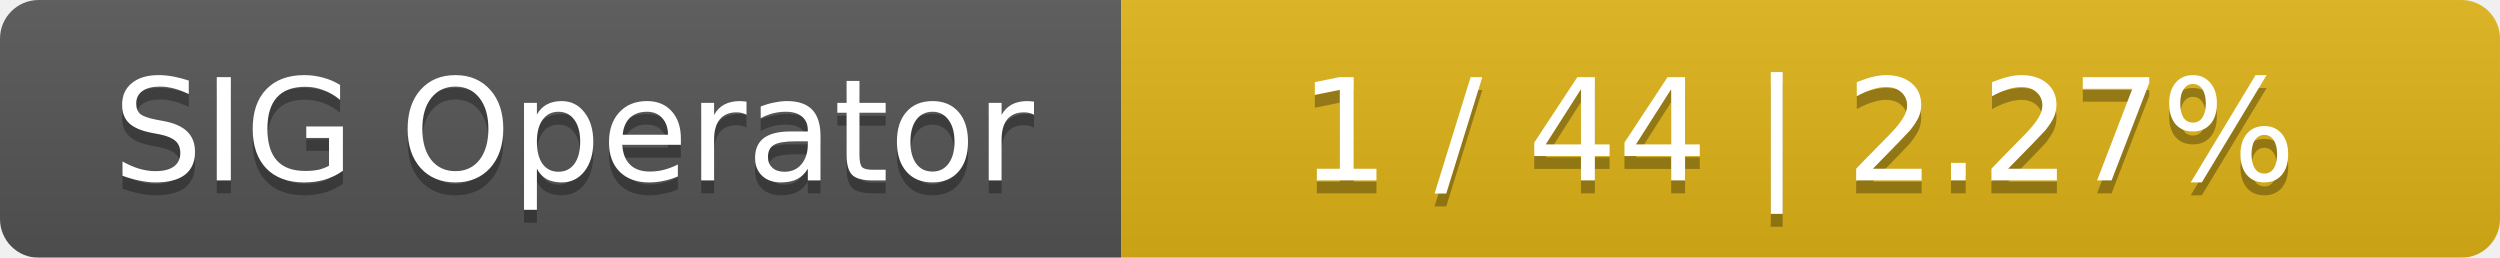
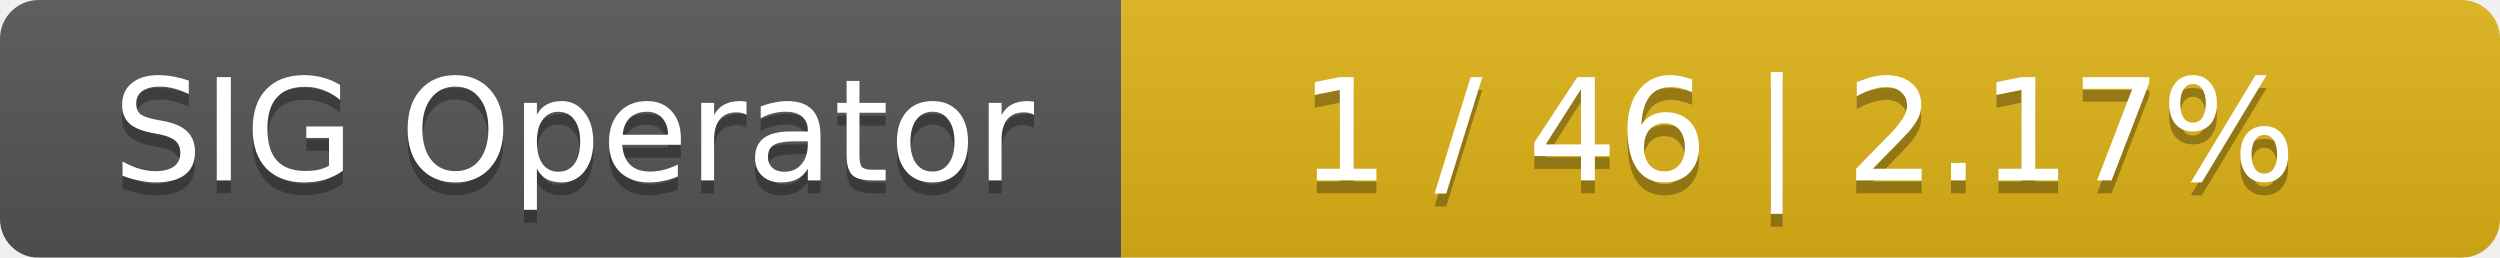
<svg xmlns="http://www.w3.org/2000/svg" width="194" height="20">
  <linearGradient id="smooth" x2="0" y2="100%">
    <stop offset="0" stop-color="#bbb" stop-opacity=".1" />
    <stop offset="1" stop-opacity=".1" />
  </linearGradient>
  <mask id="round">
    <rect width="194" height="20" rx="3" fill="#fff" />
  </mask>
  <g mask="url(#round)">
    <rect width="87" height="20" fill="#555" />
    <rect x="87" width="107" height="20" fill="#dfb317" />
    <rect width="194" height="20" fill="url(#smooth)" />
  </g>
  <g fill="#fff" text-anchor="middle" font-family="DejaVu Sans,Verdana,Geneva,sans-serif" font-size="11">
    <text x="44.5" y="15" fill="#010101" fill-opacity=".3">SIG Operator</text>
    <text x="44.5" y="14">SIG Operator</text>
-     <text x="139.5" y="15" fill="#010101" fill-opacity=".3">1 / 44    |    2.27%</text>
-     <text x="139.5" y="14">1 / 44    |    2.27%</text>
+     <text x="139.5" y="15" fill="#010101" fill-opacity=".3">1 / 46    |    2.17%</text>
+     <text x="139.5" y="14">1 / 46    |    2.17%</text>
  </g>
</svg>
